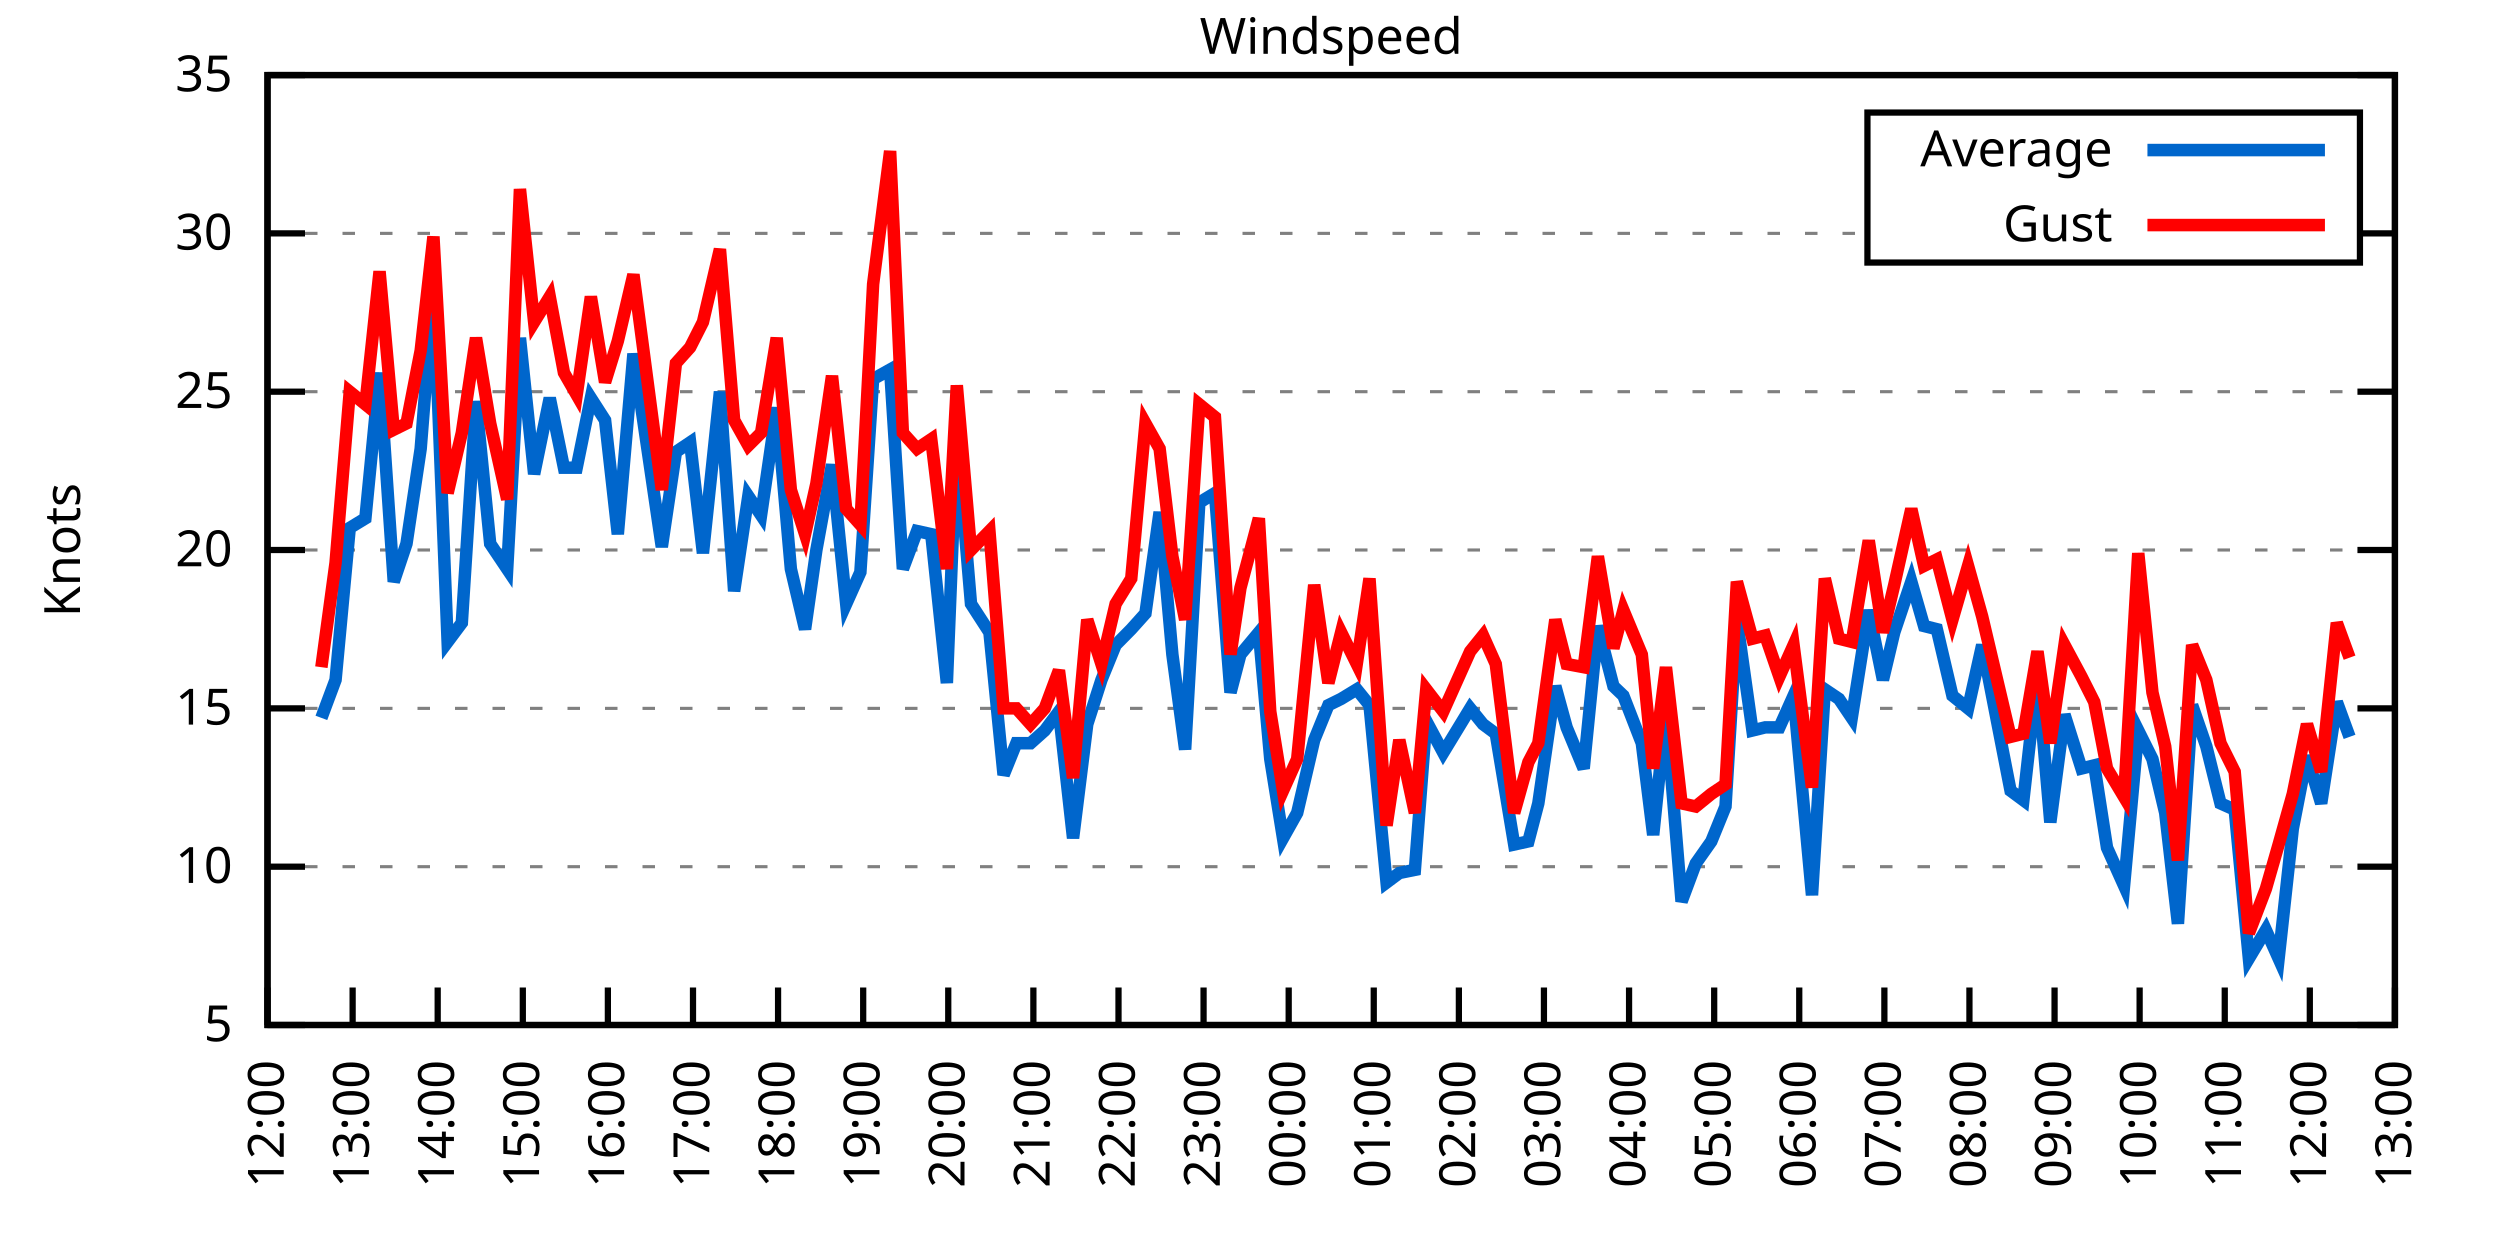
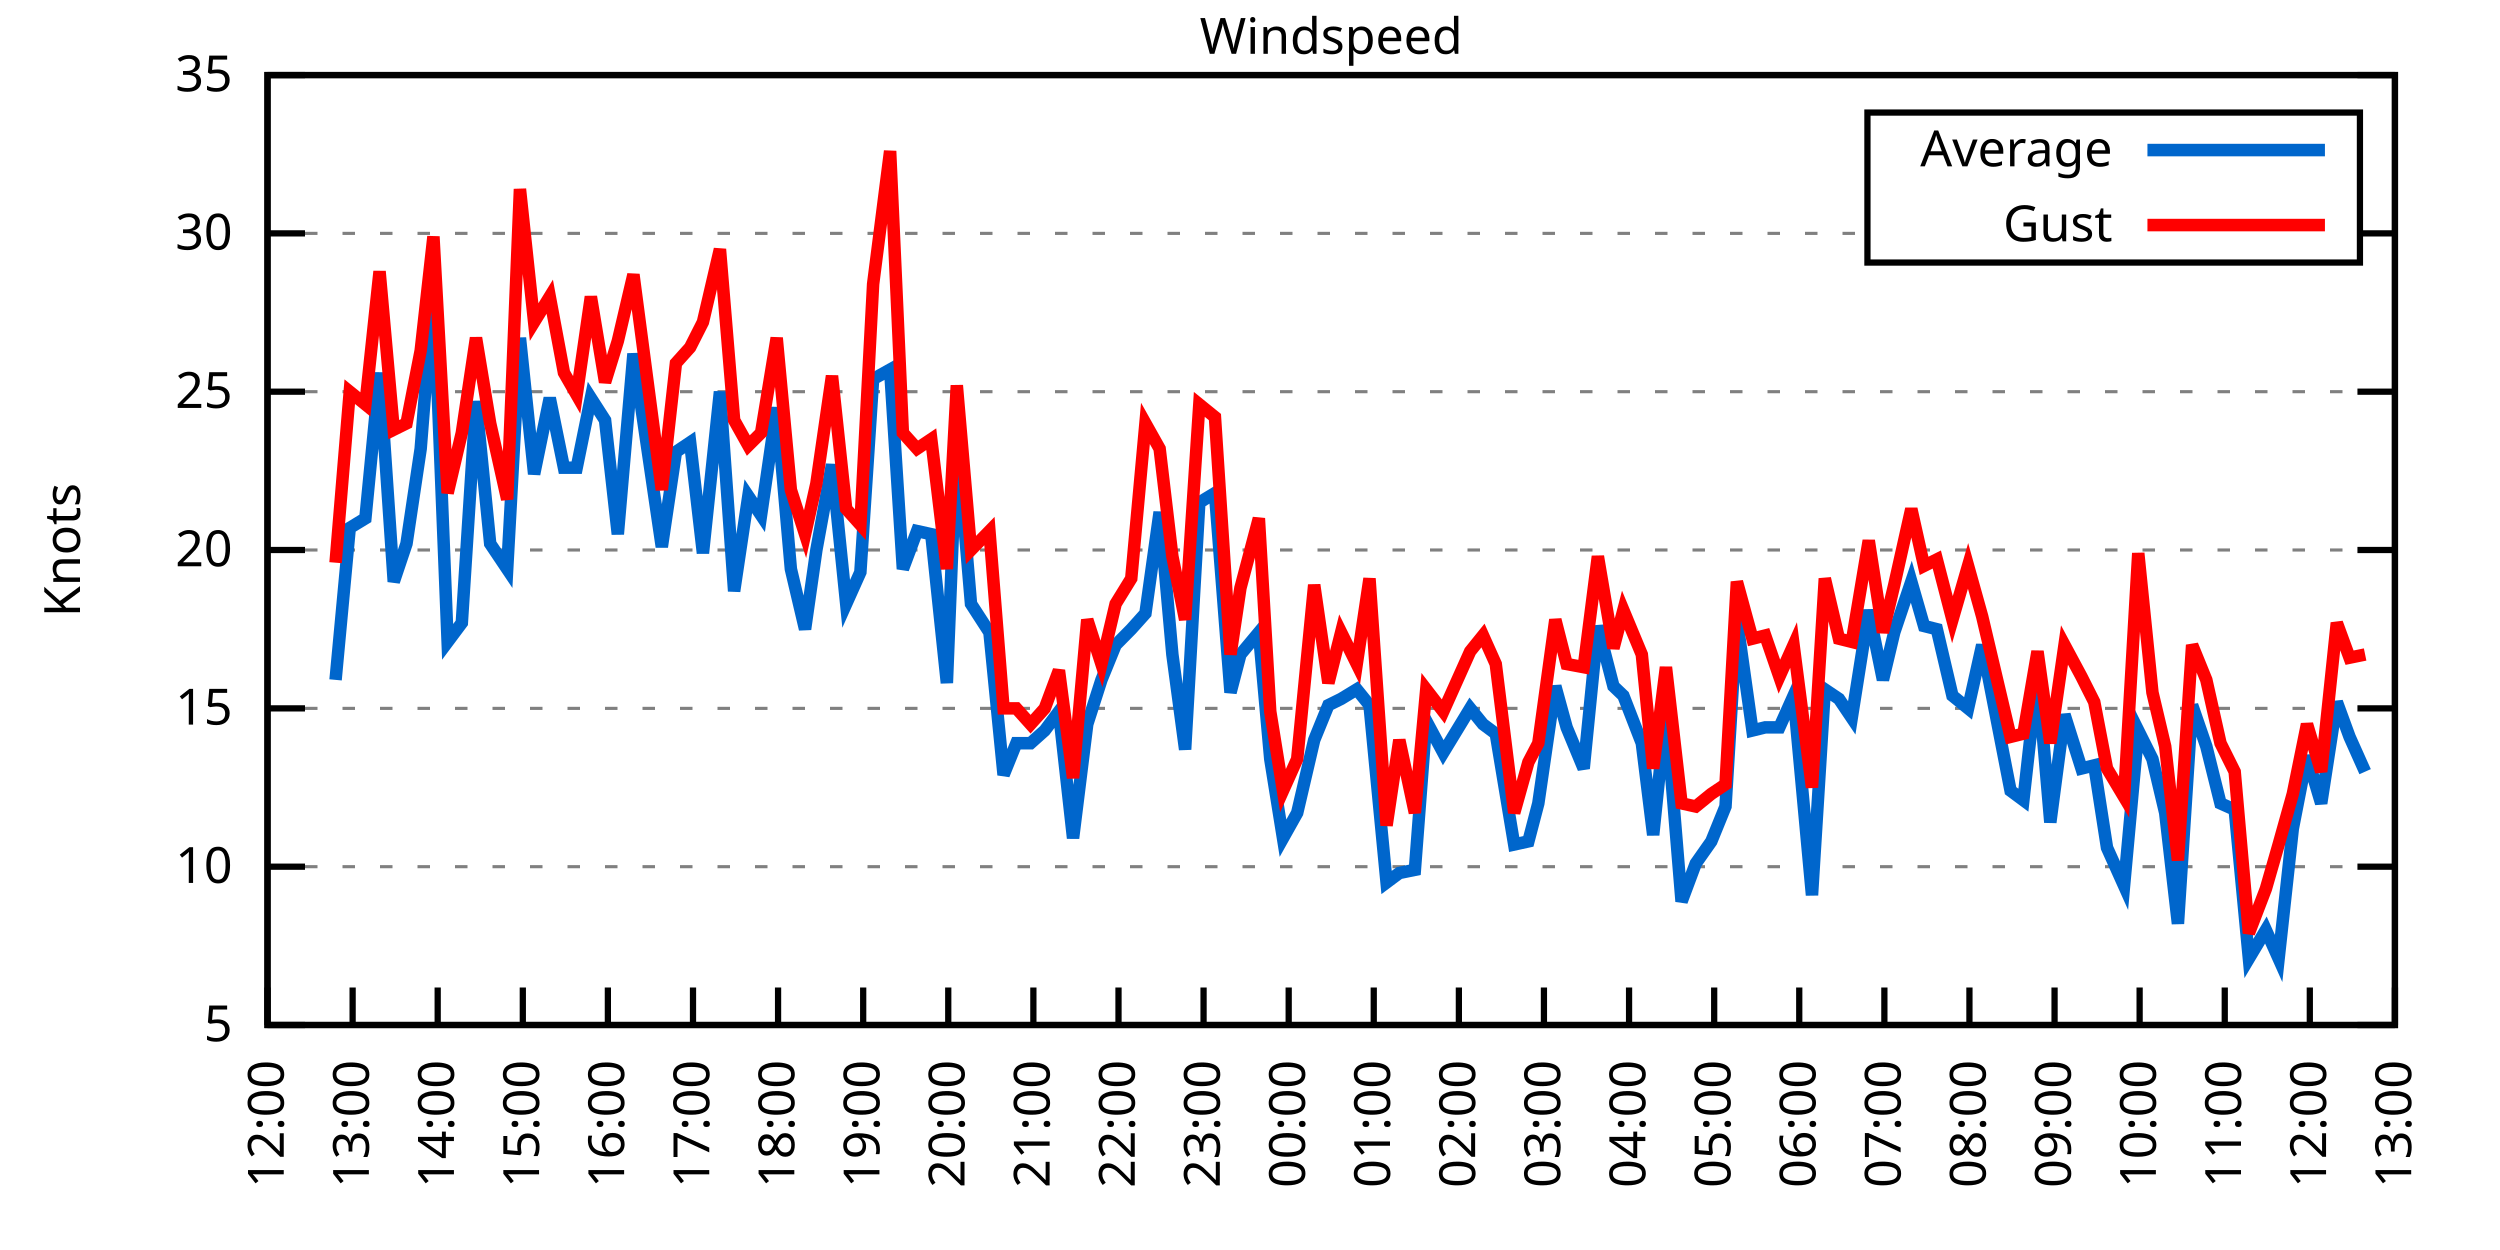
<svg xmlns="http://www.w3.org/2000/svg" xmlns:xlink="http://www.w3.org/1999/xlink" width="400" height="200" viewBox="0 0 400 200">
  <g id="gnuplot_canvas">
    <rect x="0" y="0" width="400" height="200" fill="none" />
    <defs>
      <circle id="gpDot" r="0.5" stroke-width="0.5" stroke="currentColor" />
      <path id="gpPt0" stroke-width="0.333" stroke="currentColor" d="M-1,0 h2 M0,-1 v2" />
      <path id="gpPt1" stroke-width="0.333" stroke="currentColor" d="M-1,-1 L1,1 M1,-1 L-1,1" />
      <path id="gpPt2" stroke-width="0.333" stroke="currentColor" d="M-1,0 L1,0 M0,-1 L0,1 M-1,-1 L1,1 M-1,1 L1,-1" />
      <rect id="gpPt3" stroke-width="0.333" stroke="currentColor" x="-1" y="-1" width="2" height="2" />
      <rect id="gpPt4" stroke-width="0.333" stroke="currentColor" fill="currentColor" x="-1" y="-1" width="2" height="2" />
      <circle id="gpPt5" stroke-width="0.333" stroke="currentColor" cx="0" cy="0" r="1" />
      <use xlink:href="#gpPt5" id="gpPt6" fill="currentColor" stroke="none" />
      <path id="gpPt7" stroke-width="0.333" stroke="currentColor" d="M0,-1.33 L-1.33,0.67 L1.33,0.67 z" />
      <use xlink:href="#gpPt7" id="gpPt8" fill="currentColor" stroke="none" />
      <use xlink:href="#gpPt7" id="gpPt9" stroke="currentColor" transform="rotate(180)" />
      <use xlink:href="#gpPt9" id="gpPt10" fill="currentColor" stroke="none" />
      <use xlink:href="#gpPt3" id="gpPt11" stroke="currentColor" transform="rotate(45)" />
      <use xlink:href="#gpPt11" id="gpPt12" fill="currentColor" stroke="none" />
      <path id="gpPt13" stroke-width="0.333" stroke="currentColor" d="M0,1.330 L1.265,0.411 L0.782,-1.067 L-0.782,-1.076 L-1.265,0.411 z" />
      <use xlink:href="#gpPt13" id="gpPt14" fill="currentColor" stroke="none" />
      <filter id="textbox" filterUnits="objectBoundingBox" x="0" y="0" height="1" width="1">
        <feFlood flood-color="white" flood-opacity="1" result="bgnd" />
        <feComposite in="SourceGraphic" in2="bgnd" operator="atop" />
      </filter>
      <filter id="greybox" filterUnits="objectBoundingBox" x="0" y="0" height="1" width="1">
        <feFlood flood-color="lightgrey" flood-opacity="1" result="grey" />
        <feComposite in="SourceGraphic" in2="grey" operator="atop" />
      </filter>
    </defs>
    <g fill="none" color="white" stroke="currentColor" stroke-width="1.00" stroke-linecap="butt" stroke-linejoin="miter">
</g>
    <g fill="none" color="black" stroke="currentColor" stroke-width="1.00" stroke-linecap="butt" stroke-linejoin="miter">
      <g stroke="none" shape-rendering="crispEdges">
        <polygon fill="rgb(255, 255, 255)" points="42.80,164.00 383.18,164.00 383.18,12.02 42.80,12.02 " />
      </g>
    </g>
    <g fill="none" color="black" stroke="currentColor" stroke-width="1.00" stroke-linecap="butt" stroke-linejoin="miter">
</g>
    <g fill="none" color="black" stroke="black" stroke-width="0.50" stroke-linecap="butt" stroke-linejoin="miter">
</g>
    <g fill="none" color="gray" stroke="currentColor" stroke-width="0.50" stroke-linecap="butt" stroke-linejoin="miter">
      <path stroke="gray" stroke-dasharray="2,4" class="gridline" d="M42.80,164.00 L383.19,164.00  " />
    </g>
    <g fill="none" color="gray" stroke="gray" stroke-width="1.00" stroke-linecap="butt" stroke-linejoin="miter">
</g>
    <g fill="none" color="black" stroke="currentColor" stroke-width="1.00" stroke-linecap="butt" stroke-linejoin="miter">
      <path stroke="black" d="M42.80,164.00 L48.80,164.00 M383.19,164.00 L377.19,164.00  " />
      <g transform="translate(37.20,166.60)" stroke="none" fill="black" font-family="Sans" font-size="8.00" text-anchor="end">
        <text>
          <tspan font-family="Sans"> 5</tspan>
        </text>
      </g>
    </g>
    <g fill="none" color="black" stroke="currentColor" stroke-width="1.00" stroke-linecap="butt" stroke-linejoin="miter">
</g>
    <g fill="none" color="black" stroke="black" stroke-width="0.50" stroke-linecap="butt" stroke-linejoin="miter">
</g>
    <g fill="none" color="gray" stroke="currentColor" stroke-width="0.50" stroke-linecap="butt" stroke-linejoin="miter">
      <path stroke="gray" stroke-dasharray="2,4" class="gridline" d="M42.80,138.67 L383.19,138.67  " />
    </g>
    <g fill="none" color="gray" stroke="gray" stroke-width="1.00" stroke-linecap="butt" stroke-linejoin="miter">
</g>
    <g fill="none" color="black" stroke="currentColor" stroke-width="1.00" stroke-linecap="butt" stroke-linejoin="miter">
      <path stroke="black" d="M42.80,138.67 L48.80,138.67 M383.19,138.67 L377.19,138.67  " />
      <g transform="translate(37.20,141.27)" stroke="none" fill="black" font-family="Sans" font-size="8.00" text-anchor="end">
        <text>
          <tspan font-family="Sans"> 10</tspan>
        </text>
      </g>
    </g>
    <g fill="none" color="black" stroke="currentColor" stroke-width="1.00" stroke-linecap="butt" stroke-linejoin="miter">
</g>
    <g fill="none" color="black" stroke="black" stroke-width="0.50" stroke-linecap="butt" stroke-linejoin="miter">
</g>
    <g fill="none" color="gray" stroke="currentColor" stroke-width="0.50" stroke-linecap="butt" stroke-linejoin="miter">
      <path stroke="gray" stroke-dasharray="2,4" class="gridline" d="M42.80,113.34 L383.19,113.34  " />
    </g>
    <g fill="none" color="gray" stroke="gray" stroke-width="1.00" stroke-linecap="butt" stroke-linejoin="miter">
</g>
    <g fill="none" color="black" stroke="currentColor" stroke-width="1.00" stroke-linecap="butt" stroke-linejoin="miter">
      <path stroke="black" d="M42.80,113.34 L48.80,113.34 M383.19,113.34 L377.19,113.34  " />
      <g transform="translate(37.20,115.94)" stroke="none" fill="black" font-family="Sans" font-size="8.00" text-anchor="end">
        <text>
          <tspan font-family="Sans"> 15</tspan>
        </text>
      </g>
    </g>
    <g fill="none" color="black" stroke="currentColor" stroke-width="1.00" stroke-linecap="butt" stroke-linejoin="miter">
</g>
    <g fill="none" color="black" stroke="black" stroke-width="0.50" stroke-linecap="butt" stroke-linejoin="miter">
</g>
    <g fill="none" color="gray" stroke="currentColor" stroke-width="0.50" stroke-linecap="butt" stroke-linejoin="miter">
      <path stroke="gray" stroke-dasharray="2,4" class="gridline" d="M42.80,88.00 L383.19,88.00  " />
    </g>
    <g fill="none" color="gray" stroke="gray" stroke-width="1.00" stroke-linecap="butt" stroke-linejoin="miter">
</g>
    <g fill="none" color="black" stroke="currentColor" stroke-width="1.00" stroke-linecap="butt" stroke-linejoin="miter">
      <path stroke="black" d="M42.80,88.00 L48.80,88.00 M383.19,88.00 L377.19,88.00  " />
      <g transform="translate(37.20,90.60)" stroke="none" fill="black" font-family="Sans" font-size="8.00" text-anchor="end">
        <text>
          <tspan font-family="Sans"> 20</tspan>
        </text>
      </g>
    </g>
    <g fill="none" color="black" stroke="currentColor" stroke-width="1.00" stroke-linecap="butt" stroke-linejoin="miter">
</g>
    <g fill="none" color="black" stroke="black" stroke-width="0.50" stroke-linecap="butt" stroke-linejoin="miter">
</g>
    <g fill="none" color="gray" stroke="currentColor" stroke-width="0.50" stroke-linecap="butt" stroke-linejoin="miter">
      <path stroke="gray" stroke-dasharray="2,4" class="gridline" d="M42.80,62.67 L383.19,62.67  " />
    </g>
    <g fill="none" color="gray" stroke="gray" stroke-width="1.00" stroke-linecap="butt" stroke-linejoin="miter">
</g>
    <g fill="none" color="black" stroke="currentColor" stroke-width="1.00" stroke-linecap="butt" stroke-linejoin="miter">
      <path stroke="black" d="M42.80,62.67 L48.80,62.67 M383.19,62.67 L377.19,62.67  " />
      <g transform="translate(37.20,65.27)" stroke="none" fill="black" font-family="Sans" font-size="8.00" text-anchor="end">
        <text>
          <tspan font-family="Sans"> 25</tspan>
        </text>
      </g>
    </g>
    <g fill="none" color="black" stroke="currentColor" stroke-width="1.00" stroke-linecap="butt" stroke-linejoin="miter">
</g>
    <g fill="none" color="black" stroke="black" stroke-width="0.50" stroke-linecap="butt" stroke-linejoin="miter">
</g>
    <g fill="none" color="gray" stroke="currentColor" stroke-width="0.50" stroke-linecap="butt" stroke-linejoin="miter">
      <path stroke="gray" stroke-dasharray="2,4" class="gridline" d="M42.80,37.34 L298.79,37.34 M377.59,37.34 L383.19,37.34  " />
    </g>
    <g fill="none" color="gray" stroke="gray" stroke-width="1.00" stroke-linecap="butt" stroke-linejoin="miter">
</g>
    <g fill="none" color="black" stroke="currentColor" stroke-width="1.00" stroke-linecap="butt" stroke-linejoin="miter">
      <path stroke="black" d="M42.80,37.34 L48.80,37.34 M383.19,37.34 L377.19,37.34  " />
      <g transform="translate(37.20,39.94)" stroke="none" fill="black" font-family="Sans" font-size="8.00" text-anchor="end">
        <text>
          <tspan font-family="Sans"> 30</tspan>
        </text>
      </g>
    </g>
    <g fill="none" color="black" stroke="currentColor" stroke-width="1.00" stroke-linecap="butt" stroke-linejoin="miter">
</g>
    <g fill="none" color="black" stroke="black" stroke-width="0.50" stroke-linecap="butt" stroke-linejoin="miter">
</g>
    <g fill="none" color="gray" stroke="currentColor" stroke-width="0.50" stroke-linecap="butt" stroke-linejoin="miter">
      <path stroke="gray" stroke-dasharray="2,4" class="gridline" d="M42.80,12.01 L383.19,12.01  " />
    </g>
    <g fill="none" color="gray" stroke="gray" stroke-width="1.00" stroke-linecap="butt" stroke-linejoin="miter">
</g>
    <g fill="none" color="black" stroke="currentColor" stroke-width="1.00" stroke-linecap="butt" stroke-linejoin="miter">
      <path stroke="black" d="M42.80,12.01 L48.80,12.01 M383.19,12.01 L377.19,12.01  " />
      <g transform="translate(37.20,14.61)" stroke="none" fill="black" font-family="Sans" font-size="8.00" text-anchor="end">
        <text>
          <tspan font-family="Sans"> 35</tspan>
        </text>
      </g>
    </g>
    <g fill="none" color="black" stroke="currentColor" stroke-width="1.00" stroke-linecap="butt" stroke-linejoin="miter">
      <path stroke="black" d="M42.80,164.00 L42.80,158.00  " />
      <g transform="translate(45.40,169.60) rotate(270.00)" stroke="none" fill="black" font-family="Sans" font-size="8.00" text-anchor="end">
        <text>
          <tspan font-family="Sans">12:00</tspan>
        </text>
      </g>
    </g>
    <g fill="none" color="black" stroke="currentColor" stroke-width="1.00" stroke-linecap="butt" stroke-linejoin="miter">
      <path stroke="black" d="M56.42,164.00 L56.42,158.00  " />
      <g transform="translate(59.02,169.60) rotate(270.00)" stroke="none" fill="black" font-family="Sans" font-size="8.00" text-anchor="end">
        <text>
          <tspan font-family="Sans">13:00</tspan>
        </text>
      </g>
    </g>
    <g fill="none" color="black" stroke="currentColor" stroke-width="1.00" stroke-linecap="butt" stroke-linejoin="miter">
      <path stroke="black" d="M70.03,164.00 L70.03,158.00  " />
      <g transform="translate(72.63,169.60) rotate(270.00)" stroke="none" fill="black" font-family="Sans" font-size="8.00" text-anchor="end">
        <text>
          <tspan font-family="Sans">14:00</tspan>
        </text>
      </g>
    </g>
    <g fill="none" color="black" stroke="currentColor" stroke-width="1.00" stroke-linecap="butt" stroke-linejoin="miter">
      <path stroke="black" d="M83.65,164.00 L83.65,158.00  " />
      <g transform="translate(86.25,169.60) rotate(270.00)" stroke="none" fill="black" font-family="Sans" font-size="8.00" text-anchor="end">
        <text>
          <tspan font-family="Sans">15:00</tspan>
        </text>
      </g>
    </g>
    <g fill="none" color="black" stroke="currentColor" stroke-width="1.00" stroke-linecap="butt" stroke-linejoin="miter">
      <path stroke="black" d="M97.26,164.00 L97.26,158.00  " />
      <g transform="translate(99.86,169.60) rotate(270.00)" stroke="none" fill="black" font-family="Sans" font-size="8.00" text-anchor="end">
        <text>
          <tspan font-family="Sans">16:00</tspan>
        </text>
      </g>
    </g>
    <g fill="none" color="black" stroke="currentColor" stroke-width="1.00" stroke-linecap="butt" stroke-linejoin="miter">
      <path stroke="black" d="M110.88,164.00 L110.88,158.00  " />
      <g transform="translate(113.48,169.60) rotate(270.00)" stroke="none" fill="black" font-family="Sans" font-size="8.00" text-anchor="end">
        <text>
          <tspan font-family="Sans">17:00</tspan>
        </text>
      </g>
    </g>
    <g fill="none" color="black" stroke="currentColor" stroke-width="1.00" stroke-linecap="butt" stroke-linejoin="miter">
      <path stroke="black" d="M124.49,164.00 L124.49,158.00  " />
      <g transform="translate(127.09,169.60) rotate(270.00)" stroke="none" fill="black" font-family="Sans" font-size="8.00" text-anchor="end">
        <text>
          <tspan font-family="Sans">18:00</tspan>
        </text>
      </g>
    </g>
    <g fill="none" color="black" stroke="currentColor" stroke-width="1.00" stroke-linecap="butt" stroke-linejoin="miter">
      <path stroke="black" d="M138.11,164.00 L138.11,158.00  " />
      <g transform="translate(140.71,169.60) rotate(270.00)" stroke="none" fill="black" font-family="Sans" font-size="8.00" text-anchor="end">
        <text>
          <tspan font-family="Sans">19:00</tspan>
        </text>
      </g>
    </g>
    <g fill="none" color="black" stroke="currentColor" stroke-width="1.00" stroke-linecap="butt" stroke-linejoin="miter">
      <path stroke="black" d="M151.72,164.00 L151.72,158.00  " />
      <g transform="translate(154.32,169.60) rotate(270.00)" stroke="none" fill="black" font-family="Sans" font-size="8.00" text-anchor="end">
        <text>
          <tspan font-family="Sans">20:00</tspan>
        </text>
      </g>
    </g>
    <g fill="none" color="black" stroke="currentColor" stroke-width="1.00" stroke-linecap="butt" stroke-linejoin="miter">
      <path stroke="black" d="M165.34,164.00 L165.34,158.00  " />
      <g transform="translate(167.94,169.60) rotate(270.00)" stroke="none" fill="black" font-family="Sans" font-size="8.00" text-anchor="end">
        <text>
          <tspan font-family="Sans">21:00</tspan>
        </text>
      </g>
    </g>
    <g fill="none" color="black" stroke="currentColor" stroke-width="1.00" stroke-linecap="butt" stroke-linejoin="miter">
      <path stroke="black" d="M178.96,164.00 L178.96,158.00  " />
      <g transform="translate(181.56,169.60) rotate(270.00)" stroke="none" fill="black" font-family="Sans" font-size="8.00" text-anchor="end">
        <text>
          <tspan font-family="Sans">22:00</tspan>
        </text>
      </g>
    </g>
    <g fill="none" color="black" stroke="currentColor" stroke-width="1.00" stroke-linecap="butt" stroke-linejoin="miter">
      <path stroke="black" d="M192.57,164.00 L192.57,158.00  " />
      <g transform="translate(195.17,169.60) rotate(270.00)" stroke="none" fill="black" font-family="Sans" font-size="8.00" text-anchor="end">
        <text>
          <tspan font-family="Sans">23:00</tspan>
        </text>
      </g>
    </g>
    <g fill="none" color="black" stroke="currentColor" stroke-width="1.00" stroke-linecap="butt" stroke-linejoin="miter">
      <path stroke="black" d="M206.19,164.00 L206.19,158.00  " />
      <g transform="translate(208.79,169.60) rotate(270.00)" stroke="none" fill="black" font-family="Sans" font-size="8.00" text-anchor="end">
        <text>
          <tspan font-family="Sans">00:00</tspan>
        </text>
      </g>
    </g>
    <g fill="none" color="black" stroke="currentColor" stroke-width="1.00" stroke-linecap="butt" stroke-linejoin="miter">
      <path stroke="black" d="M219.80,164.00 L219.80,158.00  " />
      <g transform="translate(222.40,169.60) rotate(270.00)" stroke="none" fill="black" font-family="Sans" font-size="8.00" text-anchor="end">
        <text>
          <tspan font-family="Sans">01:00</tspan>
        </text>
      </g>
    </g>
    <g fill="none" color="black" stroke="currentColor" stroke-width="1.00" stroke-linecap="butt" stroke-linejoin="miter">
      <path stroke="black" d="M233.42,164.00 L233.42,158.00  " />
      <g transform="translate(236.02,169.60) rotate(270.00)" stroke="none" fill="black" font-family="Sans" font-size="8.00" text-anchor="end">
        <text>
          <tspan font-family="Sans">02:00</tspan>
        </text>
      </g>
    </g>
    <g fill="none" color="black" stroke="currentColor" stroke-width="1.00" stroke-linecap="butt" stroke-linejoin="miter">
      <path stroke="black" d="M247.03,164.00 L247.03,158.00  " />
      <g transform="translate(249.63,169.60) rotate(270.00)" stroke="none" fill="black" font-family="Sans" font-size="8.00" text-anchor="end">
        <text>
          <tspan font-family="Sans">03:00</tspan>
        </text>
      </g>
    </g>
    <g fill="none" color="black" stroke="currentColor" stroke-width="1.00" stroke-linecap="butt" stroke-linejoin="miter">
      <path stroke="black" d="M260.65,164.00 L260.65,158.00  " />
      <g transform="translate(263.25,169.60) rotate(270.00)" stroke="none" fill="black" font-family="Sans" font-size="8.00" text-anchor="end">
        <text>
          <tspan font-family="Sans">04:00</tspan>
        </text>
      </g>
    </g>
    <g fill="none" color="black" stroke="currentColor" stroke-width="1.00" stroke-linecap="butt" stroke-linejoin="miter">
      <path stroke="black" d="M274.27,164.00 L274.27,158.00  " />
      <g transform="translate(276.87,169.60) rotate(270.00)" stroke="none" fill="black" font-family="Sans" font-size="8.00" text-anchor="end">
        <text>
          <tspan font-family="Sans">05:00</tspan>
        </text>
      </g>
    </g>
    <g fill="none" color="black" stroke="currentColor" stroke-width="1.00" stroke-linecap="butt" stroke-linejoin="miter">
      <path stroke="black" d="M287.88,164.00 L287.88,158.00  " />
      <g transform="translate(290.48,169.60) rotate(270.00)" stroke="none" fill="black" font-family="Sans" font-size="8.00" text-anchor="end">
        <text>
          <tspan font-family="Sans">06:00</tspan>
        </text>
      </g>
    </g>
    <g fill="none" color="black" stroke="currentColor" stroke-width="1.00" stroke-linecap="butt" stroke-linejoin="miter">
      <path stroke="black" d="M301.50,164.00 L301.50,158.00  " />
      <g transform="translate(304.10,169.60) rotate(270.00)" stroke="none" fill="black" font-family="Sans" font-size="8.00" text-anchor="end">
        <text>
          <tspan font-family="Sans">07:00</tspan>
        </text>
      </g>
    </g>
    <g fill="none" color="black" stroke="currentColor" stroke-width="1.00" stroke-linecap="butt" stroke-linejoin="miter">
      <path stroke="black" d="M315.11,164.00 L315.11,158.00  " />
      <g transform="translate(317.71,169.60) rotate(270.00)" stroke="none" fill="black" font-family="Sans" font-size="8.00" text-anchor="end">
        <text>
          <tspan font-family="Sans">08:00</tspan>
        </text>
      </g>
    </g>
    <g fill="none" color="black" stroke="currentColor" stroke-width="1.00" stroke-linecap="butt" stroke-linejoin="miter">
      <path stroke="black" d="M328.73,164.00 L328.73,158.00  " />
      <g transform="translate(331.33,169.60) rotate(270.00)" stroke="none" fill="black" font-family="Sans" font-size="8.00" text-anchor="end">
        <text>
          <tspan font-family="Sans">09:00</tspan>
        </text>
      </g>
    </g>
    <g fill="none" color="black" stroke="currentColor" stroke-width="1.00" stroke-linecap="butt" stroke-linejoin="miter">
      <path stroke="black" d="M342.34,164.00 L342.34,158.00  " />
      <g transform="translate(344.94,169.60) rotate(270.00)" stroke="none" fill="black" font-family="Sans" font-size="8.00" text-anchor="end">
        <text>
          <tspan font-family="Sans">10:00</tspan>
        </text>
      </g>
    </g>
    <g fill="none" color="black" stroke="currentColor" stroke-width="1.00" stroke-linecap="butt" stroke-linejoin="miter">
      <path stroke="black" d="M355.96,164.00 L355.96,158.00  " />
      <g transform="translate(358.56,169.60) rotate(270.00)" stroke="none" fill="black" font-family="Sans" font-size="8.00" text-anchor="end">
        <text>
          <tspan font-family="Sans">11:00</tspan>
        </text>
      </g>
    </g>
    <g fill="none" color="black" stroke="currentColor" stroke-width="1.00" stroke-linecap="butt" stroke-linejoin="miter">
      <path stroke="black" d="M369.57,164.00 L369.57,158.00  " />
      <g transform="translate(372.17,169.60) rotate(270.00)" stroke="none" fill="black" font-family="Sans" font-size="8.00" text-anchor="end">
        <text>
          <tspan font-family="Sans">12:00</tspan>
        </text>
      </g>
    </g>
    <g fill="none" color="black" stroke="currentColor" stroke-width="1.00" stroke-linecap="butt" stroke-linejoin="miter">
      <path stroke="black" d="M383.19,164.00 L383.19,158.00  " />
      <g transform="translate(385.79,169.60) rotate(270.00)" stroke="none" fill="black" font-family="Sans" font-size="8.00" text-anchor="end">
        <text>
          <tspan font-family="Sans">13:00</tspan>
        </text>
      </g>
    </g>
    <g fill="none" color="black" stroke="currentColor" stroke-width="1.00" stroke-linecap="butt" stroke-linejoin="miter">
</g>
    <g fill="none" color="black" stroke="currentColor" stroke-width="1.00" stroke-linecap="butt" stroke-linejoin="miter">
      <path stroke="black" d="M42.80,12.01 L42.80,164.00 L383.19,164.00 L383.19,12.01 L42.80,12.01 Z  " />
    </g>
    <g fill="none" color="black" stroke="currentColor" stroke-width="1.00" stroke-linecap="butt" stroke-linejoin="miter">
</g>
    <g fill="none" color="black" stroke="currentColor" stroke-width="1.00" stroke-linecap="butt" stroke-linejoin="miter">
      <path stroke="black" d="M298.79,42.01 L298.79,18.01 L377.59,18.01 L377.59,42.01 L298.79,42.01 Z  " />
    </g>
    <g id="Windspeed_plot_1">
      <g fill="none" color="white" stroke="black" stroke-width="2.00" stroke-linecap="butt" stroke-linejoin="miter">
</g>
      <g fill="none" color="black" stroke="currentColor" stroke-width="2.00" stroke-linecap="butt" stroke-linejoin="miter">
        <g transform="translate(337.99,26.61)" stroke="none" fill="black" font-family="Sans" font-size="8.00" text-anchor="end">
          <text>
            <tspan font-family="Sans">Average</tspan>
          </text>
        </g>
      </g>
      <g fill="none" color="black" stroke="currentColor" stroke-width="2.00" stroke-linecap="butt" stroke-linejoin="miter">
-         <path stroke="rgb(  0, 102, 204)" d="M343.59,24.01 L371.99,24.01 M51.42,114.86 L53.69,108.78 L55.96,84.46 L58.46,82.94 L60.73,59.63 L63.00,93.07   L65.04,86.99 L67.31,71.79 L69.35,45.95 L71.62,102.70 L73.89,99.66 L76.16,64.19 L78.43,86.99 L81.15,91.04   L83.19,54.06 L85.46,75.85 L87.96,63.69 L90.23,74.83 L92.27,74.83 L94.54,63.69 L96.81,67.23 L98.85,85.47   L101.35,56.59 L105.89,87.50 L108.15,72.30 L110.42,70.78 L112.47,88.51 L115.19,62.67 L117.46,94.59 L119.73,79.39   L121.77,82.43 L124.27,65.21 L126.54,91.04 L128.81,100.67 L130.62,88.00 L133.12,74.33 L135.39,96.62 L137.66,91.55   L139.70,60.65 L142.42,59.13 L144.46,91.04 L146.73,84.97 L149.00,85.47 L151.50,109.28 L153.09,69.77 L155.36,96.62   L158.31,101.18 L160.57,123.98 L162.62,118.91 L164.89,118.91 L167.16,116.88 L169.43,113.84 L171.69,134.11 L173.96,115.87   L176.23,108.78 L178.50,103.20 L181.00,100.67 L183.27,98.14 L185.54,81.93 L187.58,104.72 L189.62,119.92 L191.89,80.41   L194.39,78.89 L196.88,110.80 L198.47,104.72 L201.42,101.18 L203.24,121.44 L205.28,134.11 L207.55,130.06 L210.27,118.40   L212.54,112.83 L214.58,111.82 L217.08,110.30 L219.12,112.83 L221.85,141.20 L223.89,139.68 L226.38,139.17 L228.20,115.36   L230.92,120.43 L235.23,113.34 L237.28,115.87 L239.32,117.39 L242.27,135.12 L244.54,134.62 L246.13,128.54 L248.85,109.79   L250.66,116.38 L253.39,122.96 L255.66,100.16 L258.15,109.79 L259.74,111.31 L262.69,118.91 L264.51,133.60 L266.55,113.84   L269.05,144.24 L271.32,138.16 L273.81,134.62 L276.08,129.04 L277.90,99.15 L280.39,116.88 L282.43,116.38 L284.70,116.38   L286.97,111.31 L289.92,143.23 L291.97,110.30 L294.23,111.82 L296.28,114.86 L299.00,97.63 L301.27,108.78 L303.08,101.18   L305.81,93.07 L307.85,100.16 L309.89,100.67 L312.39,111.31 L314.89,113.34 L317.15,103.20 L321.69,126.51 L323.74,128.03   L326.00,107.76 L328.05,131.58 L330.32,114.35 L333.04,122.96 L335.08,122.46 L337.12,135.63 L339.85,141.71 L342.12,116.88   L344.39,121.44 L346.43,130.06 L348.47,147.79 L350.74,112.83 L353.01,119.42 L355.28,128.54 L357.55,129.55 L359.82,153.36   L362.54,148.80 L364.58,153.36 L366.85,132.59 L369.12,120.94 L371.39,128.54 L373.89,112.32 L375.93,117.90  " />
+         <path stroke="rgb(  0, 102, 204)" d="M343.59,24.01 L371.99,24.01 M53.69,108.78 L55.96,84.46 L58.46,82.94 L60.73,59.63 L63.00,93.07 L65.04,86.99   L67.31,71.79 L69.35,45.95 L71.62,102.70 L73.89,99.66 L76.16,64.19 L78.43,86.99 L81.15,91.04 L83.19,54.06   L85.46,75.85 L87.96,63.69 L90.23,74.83 L92.27,74.83 L94.54,63.69 L96.81,67.23 L98.85,85.47 L101.35,56.59   L105.89,87.50 L108.15,72.30 L110.42,70.78 L112.47,88.51 L115.19,62.67 L117.46,94.59 L119.73,79.39 L121.77,82.43   L124.27,65.21 L126.54,91.04 L128.81,100.67 L130.62,88.00 L133.12,74.33 L135.39,96.62 L137.66,91.55 L139.70,60.65   L142.42,59.13 L144.46,91.04 L146.73,84.97 L149.00,85.47 L151.50,109.28 L153.09,69.77 L155.36,96.62 L158.31,101.18   L160.57,123.98 L162.62,118.91 L164.89,118.91 L167.16,116.88 L169.43,113.84 L171.69,134.11 L173.96,115.87 L176.23,108.78   L178.50,103.20 L181.00,100.67 L183.27,98.14 L185.54,81.93 L187.58,104.72 L189.62,119.92 L191.89,80.41 L194.39,78.89   L196.88,110.80 L198.47,104.72 L201.42,101.18 L203.24,121.44 L205.28,134.11 L207.55,130.06 L210.27,118.40 L212.54,112.83   L214.58,111.82 L217.08,110.30 L219.12,112.83 L221.85,141.20 L223.89,139.68 L226.38,139.17 L228.20,115.36 L230.92,120.43   L235.23,113.34 L237.28,115.87 L239.32,117.39 L242.27,135.12 L244.54,134.62 L246.13,128.54 L248.85,109.79 L250.66,116.38   L253.39,122.96 L255.66,100.16 L258.15,109.79 L259.74,111.31 L262.69,118.91 L264.51,133.60 L266.55,113.84 L269.05,144.24   L271.32,138.16 L273.81,134.62 L276.08,129.04 L277.90,99.15 L280.39,116.88 L282.43,116.38 L284.70,116.38 L286.97,111.31   L289.92,143.23 L291.97,110.30 L294.23,111.82 L296.28,114.86 L299.00,97.63 L301.27,108.78 L303.08,101.18 L305.81,93.07   L307.85,100.16 L309.89,100.67 L312.39,111.31 L314.89,113.34 L317.15,103.20 L321.69,126.51 L323.74,128.03 L326.00,107.76   L328.05,131.58 L330.32,114.35 L333.04,122.96 L335.08,122.46 L337.12,135.63 L339.85,141.71 L342.12,116.88 L344.39,121.44   L346.43,130.06 L348.47,147.79 L350.74,112.83 L353.01,119.42 L355.28,128.54 L357.55,129.55 L359.82,153.36 L362.54,148.80   L364.58,153.36 L366.85,132.59 L369.12,120.94 L371.39,128.54 L373.89,112.32 L375.93,117.90 L378.42,123.47  " />
      </g>
    </g>
    <g id="Windspeed_plot_2">
      <g fill="none" color="black" stroke="currentColor" stroke-width="2.00" stroke-linecap="butt" stroke-linejoin="miter">
        <g transform="translate(337.99,38.61)" stroke="none" fill="black" font-family="Sans" font-size="8.00" text-anchor="end">
          <text>
            <tspan font-family="Sans">Gust</tspan>
          </text>
        </g>
      </g>
      <g fill="none" color="black" stroke="currentColor" stroke-width="2.00" stroke-linecap="butt" stroke-linejoin="miter">
-         <path stroke="rgb(255,   0,   0)" d="M343.59,36.01 L371.99,36.01 M51.42,106.75 L53.69,90.03 L55.96,62.67 L58.46,64.70 L60.73,43.42 L63.00,68.75   L65.04,67.74 L67.31,56.09 L69.35,37.85 L71.62,78.89 L73.89,69.26 L76.16,54.06 L78.43,67.74 L81.15,79.90   L83.19,30.25 L85.46,51.53 L87.96,47.47 L90.23,59.63 L92.27,63.18 L94.54,47.47 L96.81,61.15 L98.85,54.57   L101.35,43.93 L105.89,78.38 L108.15,58.11 L110.42,55.58 L112.47,51.53 L115.19,39.87 L117.46,67.23 L119.73,71.29   L121.77,69.26 L124.27,54.06 L126.54,78.38 L128.81,85.47 L130.62,77.37 L133.12,60.14 L135.39,81.42 L137.66,83.95   L139.70,45.45 L142.42,24.17 L144.46,69.26 L146.73,71.79 L149.00,70.27 L151.50,91.04 L153.09,61.66 L155.36,88.00   L158.31,84.97 L160.57,113.34 L162.62,113.34 L164.89,115.87 L167.16,113.34 L169.43,107.26 L171.69,124.48 L173.96,99.15   L176.23,106.24 L178.50,96.62 L181.00,92.56 L183.27,67.74 L185.54,71.79 L187.58,89.02 L189.62,99.15 L191.89,64.70   L194.39,66.73 L196.88,104.72 L198.47,94.08 L201.42,82.94 L203.24,113.84 L205.28,126.51 L207.55,121.44 L210.27,93.58   L212.54,109.28 L214.58,101.18 L217.08,106.24 L219.12,92.56 L221.85,132.08 L223.89,118.40 L226.38,130.06 L228.20,110.30   L230.92,113.84 L235.23,104.22 L237.28,101.68 L239.32,106.24 L242.27,130.06 L244.54,121.95 L246.13,118.91 L248.85,99.15   L250.66,106.24 L253.39,106.75 L255.66,89.02 L258.15,103.71 L259.74,97.63 L262.69,104.72 L264.51,122.96 L266.55,106.75   L269.05,128.54 L271.32,129.04 L273.81,127.02 L276.08,125.50 L277.90,93.07 L280.39,102.19 L282.43,101.68 L284.70,108.27   L286.97,103.20 L289.92,126.00 L291.97,92.56 L294.23,102.19 L296.28,102.70 L299.00,86.49 L301.27,101.18 L303.08,93.58   L305.81,81.42 L307.85,90.54 L309.89,89.52 L312.39,99.15 L314.89,90.54 L317.15,98.64 L321.69,117.90 L323.74,117.39   L326.00,104.22 L328.05,118.91 L330.32,103.20 L333.04,108.27 L335.08,112.32 L337.12,122.96 L339.85,127.52 L342.12,88.51   L344.39,110.80 L346.43,119.42 L348.47,137.66 L350.74,103.20 L353.01,108.78 L355.28,118.91 L357.55,123.47 L359.82,149.31   L362.54,142.21 L364.58,135.12 L366.85,127.02 L369.12,115.87 L371.39,123.47 L373.89,99.66 L375.93,105.23  " />
+         <path stroke="rgb(255,   0,   0)" d="M343.59,36.01 L371.99,36.01 M53.69,90.03 L55.96,62.67 L58.46,64.70 L60.73,43.42 L63.00,68.75 L65.04,67.74   L67.31,56.09 L69.35,37.85 L71.62,78.89 L73.89,69.26 L76.16,54.06 L78.43,67.74 L81.15,79.90 L83.19,30.25   L85.46,51.53 L87.96,47.47 L90.23,59.63 L92.27,63.18 L94.54,47.47 L96.81,61.15 L98.85,54.57 L101.35,43.93   L105.89,78.38 L108.15,58.11 L110.42,55.58 L112.47,51.53 L115.19,39.87 L117.46,67.23 L119.73,71.29 L121.77,69.26   L124.27,54.06 L126.54,78.38 L128.81,85.47 L130.62,77.37 L133.12,60.14 L135.39,81.42 L137.66,83.95 L139.70,45.45   L142.42,24.17 L144.46,69.26 L146.73,71.79 L149.00,70.27 L151.50,91.04 L153.09,61.66 L155.36,88.00 L158.31,84.97   L160.57,113.34 L162.62,113.34 L164.89,115.87 L167.16,113.34 L169.43,107.26 L171.69,124.48 L173.96,99.15 L176.23,106.24   L178.50,96.62 L181.00,92.56 L183.27,67.74 L185.54,71.79 L187.58,89.02 L189.62,99.15 L191.89,64.70 L194.39,66.73   L196.88,104.72 L198.47,94.08 L201.42,82.94 L203.24,113.84 L205.28,126.51 L207.55,121.44 L210.27,93.58 L212.54,109.28   L214.58,101.18 L217.08,106.24 L219.12,92.56 L221.85,132.08 L223.89,118.40 L226.38,130.06 L228.20,110.30 L230.92,113.84   L235.23,104.22 L237.28,101.68 L239.32,106.24 L242.27,130.06 L244.54,121.95 L246.13,118.91 L248.85,99.15 L250.66,106.24   L253.39,106.75 L255.66,89.02 L258.15,103.71 L259.74,97.63 L262.69,104.72 L264.51,122.96 L266.55,106.75 L269.05,128.54   L271.32,129.04 L273.81,127.02 L276.08,125.50 L277.90,93.07 L280.39,102.19 L282.43,101.68 L284.70,108.27 L286.97,103.20   L289.92,126.00 L291.97,92.56 L294.23,102.19 L296.28,102.70 L299.00,86.49 L301.27,101.18 L303.08,93.58 L305.81,81.42   L307.85,90.54 L309.89,89.52 L312.39,99.15 L314.89,90.54 L317.15,98.64 L321.69,117.90 L323.74,117.39 L326.00,104.22   L328.05,118.91 L330.32,103.20 L333.04,108.27 L335.08,112.32 L337.12,122.96 L339.85,127.52 L342.12,88.51 L344.39,110.80   L346.43,119.42 L348.47,137.66 L350.74,103.20 L353.01,108.78 L355.28,118.91 L357.55,123.47 L359.82,149.31 L362.54,142.21   L364.58,135.12 L366.85,127.02 L369.12,115.87 L371.39,123.47 L373.89,99.66 L375.93,105.23 L378.42,104.72  " />
      </g>
    </g>
    <g fill="none" color="black" stroke="currentColor" stroke-width="2.00" stroke-linecap="butt" stroke-linejoin="miter">
</g>
    <g fill="none" color="black" stroke="black" stroke-width="1.00" stroke-linecap="butt" stroke-linejoin="miter">
</g>
    <g fill="none" color="black" stroke="currentColor" stroke-width="1.00" stroke-linecap="butt" stroke-linejoin="miter">
      <path stroke="black" d="M42.80,12.01 L42.80,164.00 L383.19,164.00 L383.19,12.01 L42.80,12.01 Z  " />
      <g transform="translate(12.80,88.01) rotate(270.00)" stroke="none" fill="black" font-family="Sans" font-size="8.00" text-anchor="middle">
        <text>
          <tspan font-family="Sans">Knots</tspan>
        </text>
      </g>
    </g>
    <g fill="none" color="black" stroke="currentColor" stroke-width="1.00" stroke-linecap="butt" stroke-linejoin="miter">
</g>
    <g fill="none" color="black" stroke="currentColor" stroke-width="1.00" stroke-linecap="butt" stroke-linejoin="miter">
      <g transform="translate(212.99,8.61)" stroke="none" fill="black" font-family="Sans" font-size="8.00" text-anchor="middle">
        <text>
          <tspan font-family="Sans">Windspeed</tspan>
        </text>
      </g>
    </g>
    <g fill="none" color="black" stroke="currentColor" stroke-width="1.00" stroke-linecap="butt" stroke-linejoin="miter">
</g>
  </g>
</svg>
